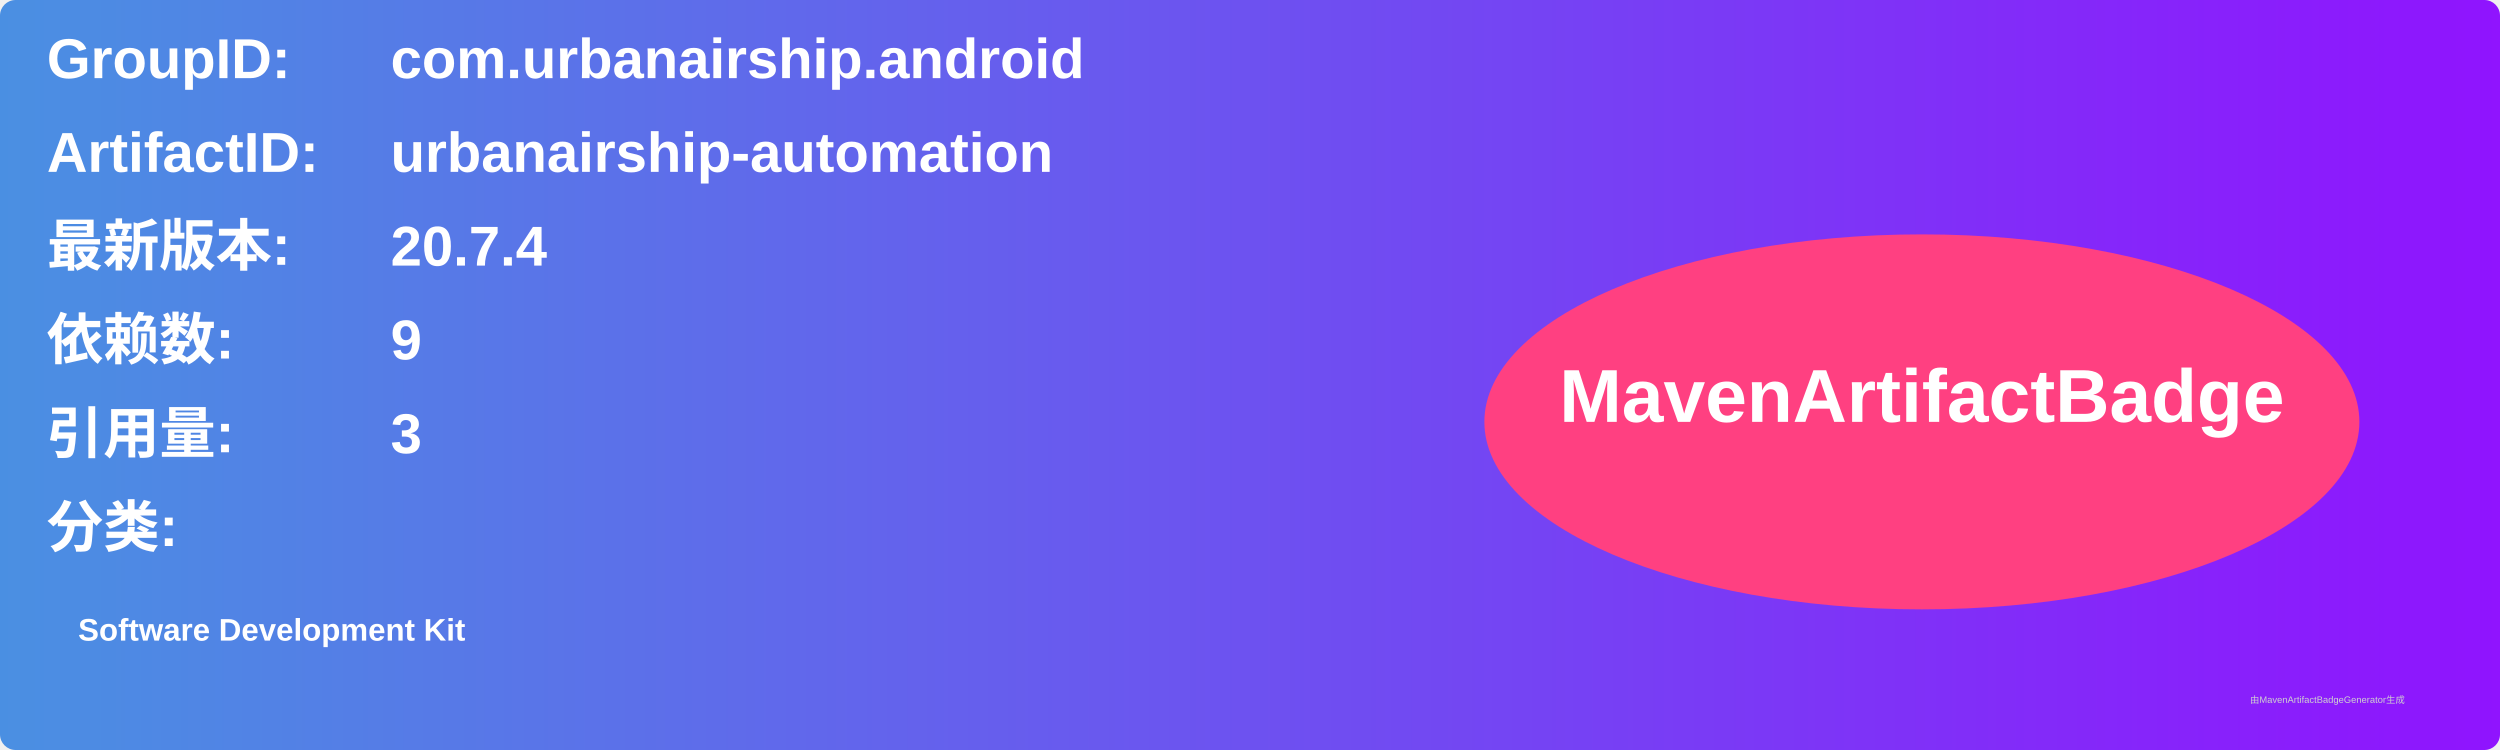
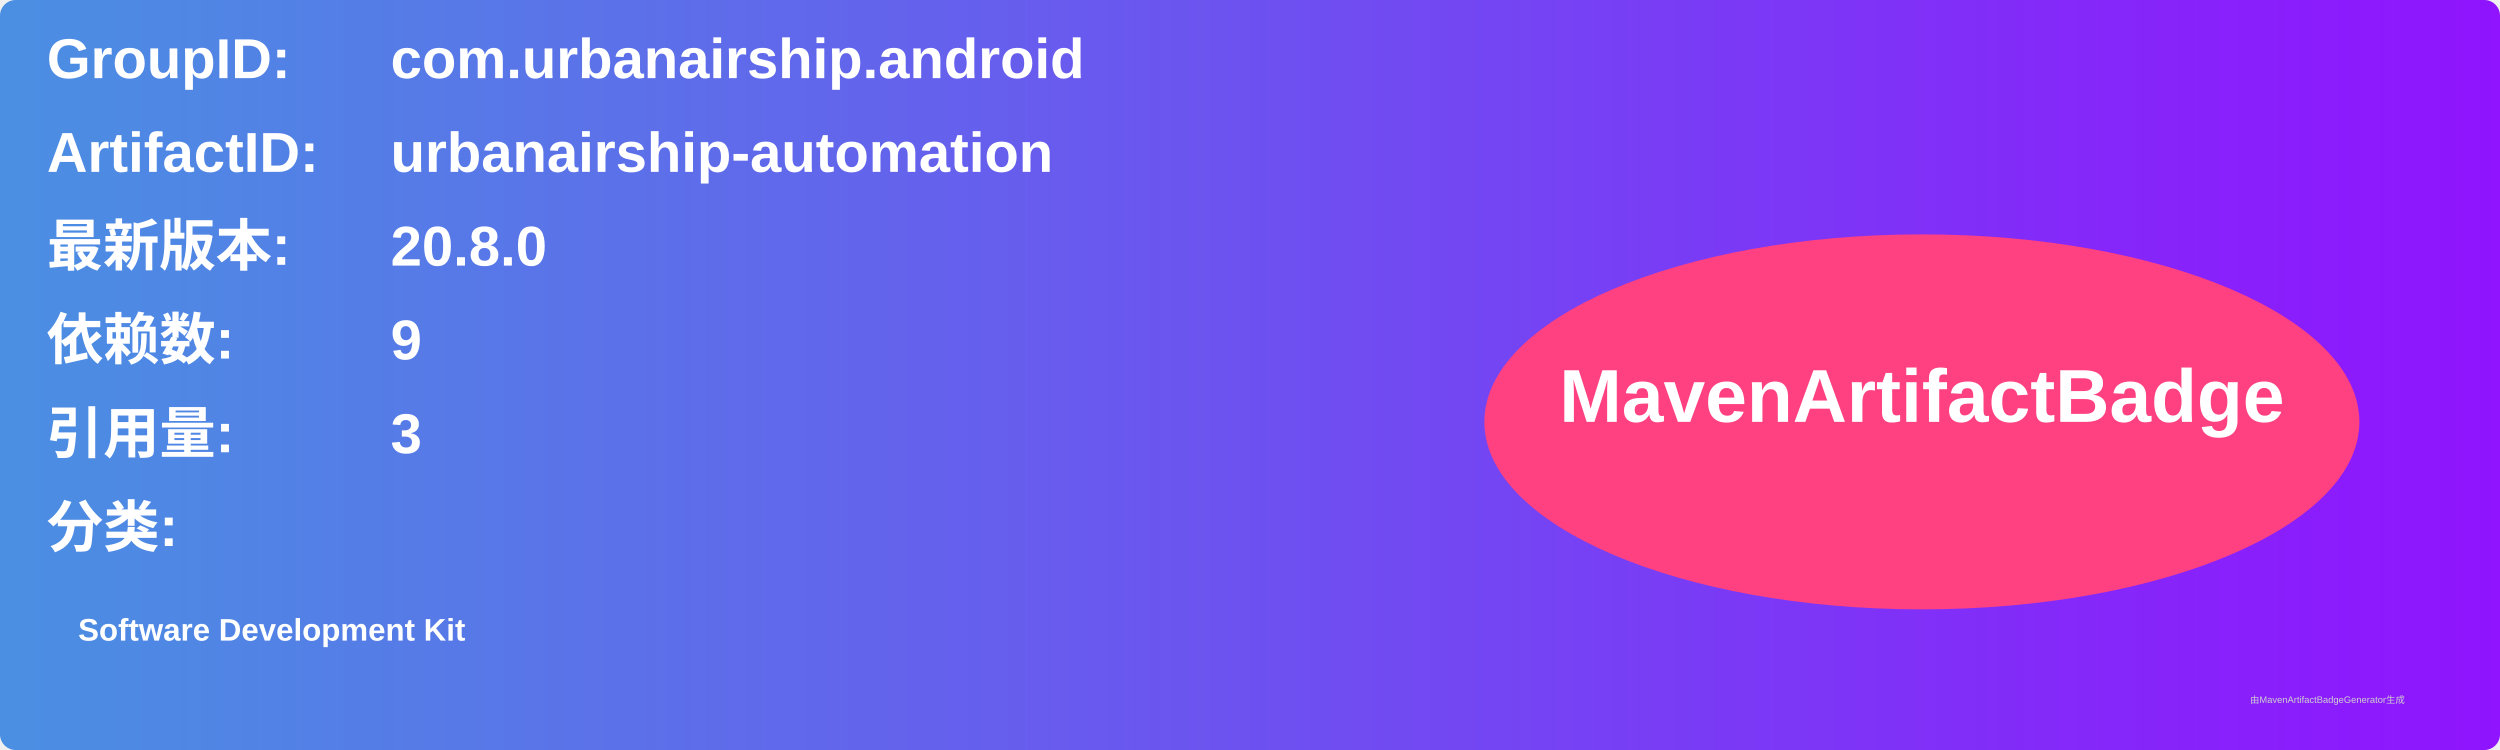
<svg xmlns="http://www.w3.org/2000/svg" width="800" height="240" viewBox="0 0 800 240">
  <linearGradient id="grad" x1="0%" y1="0%" x2="100%" y2="0%">
    <stop offset="0%" stop-color="#4a90e2" />
    <stop offset="100%" stop-color="#9013fe" />
  </linearGradient>
  <rect width="100%" height="100%" rx="5" ry="5" fill="url(#grad)" />
  <g transform="translate(15, 15)">
    <text x="0" y="10" font-family="Arial" font-size="18" fill="white" font-weight="bold" width="260">GroupID:</text>
    <text x="110" y="10" font-family="Arial" font-size="18" fill="white" font-weight="bold" width="460">com.urbanairship.android</text>
    <text x="0" y="40" font-family="Arial" font-size="18" fill="white" font-weight="bold" width="260">ArtifactID:</text>
    <text x="110" y="40" font-family="Arial" font-size="18" fill="white" font-weight="bold" width="460">urbanairship-automation</text>
    <text x="0" y="70" font-family="Arial" font-size="18" fill="white" font-weight="bold">最新版本:</text>
    <text x="110" y="70" font-family="Arial" font-size="18" fill="white" font-weight="bold">
-       <tspan font-weight="bold">20.7.4</tspan>
+       <tspan font-weight="bold">20.8.0</tspan>
    </text>
    <text x="0" y="100" font-family="Arial" font-size="18" fill="white" font-weight="bold">依赖数: </text>
    <text x="110" y="100" font-family="Arial" font-size="18" fill="white">
      <tspan font-weight="bold">9</tspan>
    </text>
    <text x="0" y="130" font-family="Arial" font-size="18" fill="white" font-weight="bold">引用量: </text>
    <text x="110" y="130" font-family="Arial" font-size="18" fill="white">
      <tspan font-weight="bold">3</tspan>
    </text>
    <text x="0" y="160" font-family="Arial" font-size="18" fill="white" font-weight="bold">分类:</text>
    <text x="10" y="190" font-family="Arial" font-size="10" fill="white">
      <tspan font-weight="bold">Software Development Kit</tspan>
    </text>
    <ellipse cx="600" cy="120" rx="140" ry="60" fill="#ff4081" />
    <text x="600" y="120" text-anchor="middle" font-family="Arial" font-size="24" fill="white" font-weight="bold">MavenArtifactBadge</text>
  </g>
  <text x="720" y="225" font-family="Arial" font-size="3" fill="#d0d0d0">由MavenArtifactBadgeGenerator生成</text>
</svg>
